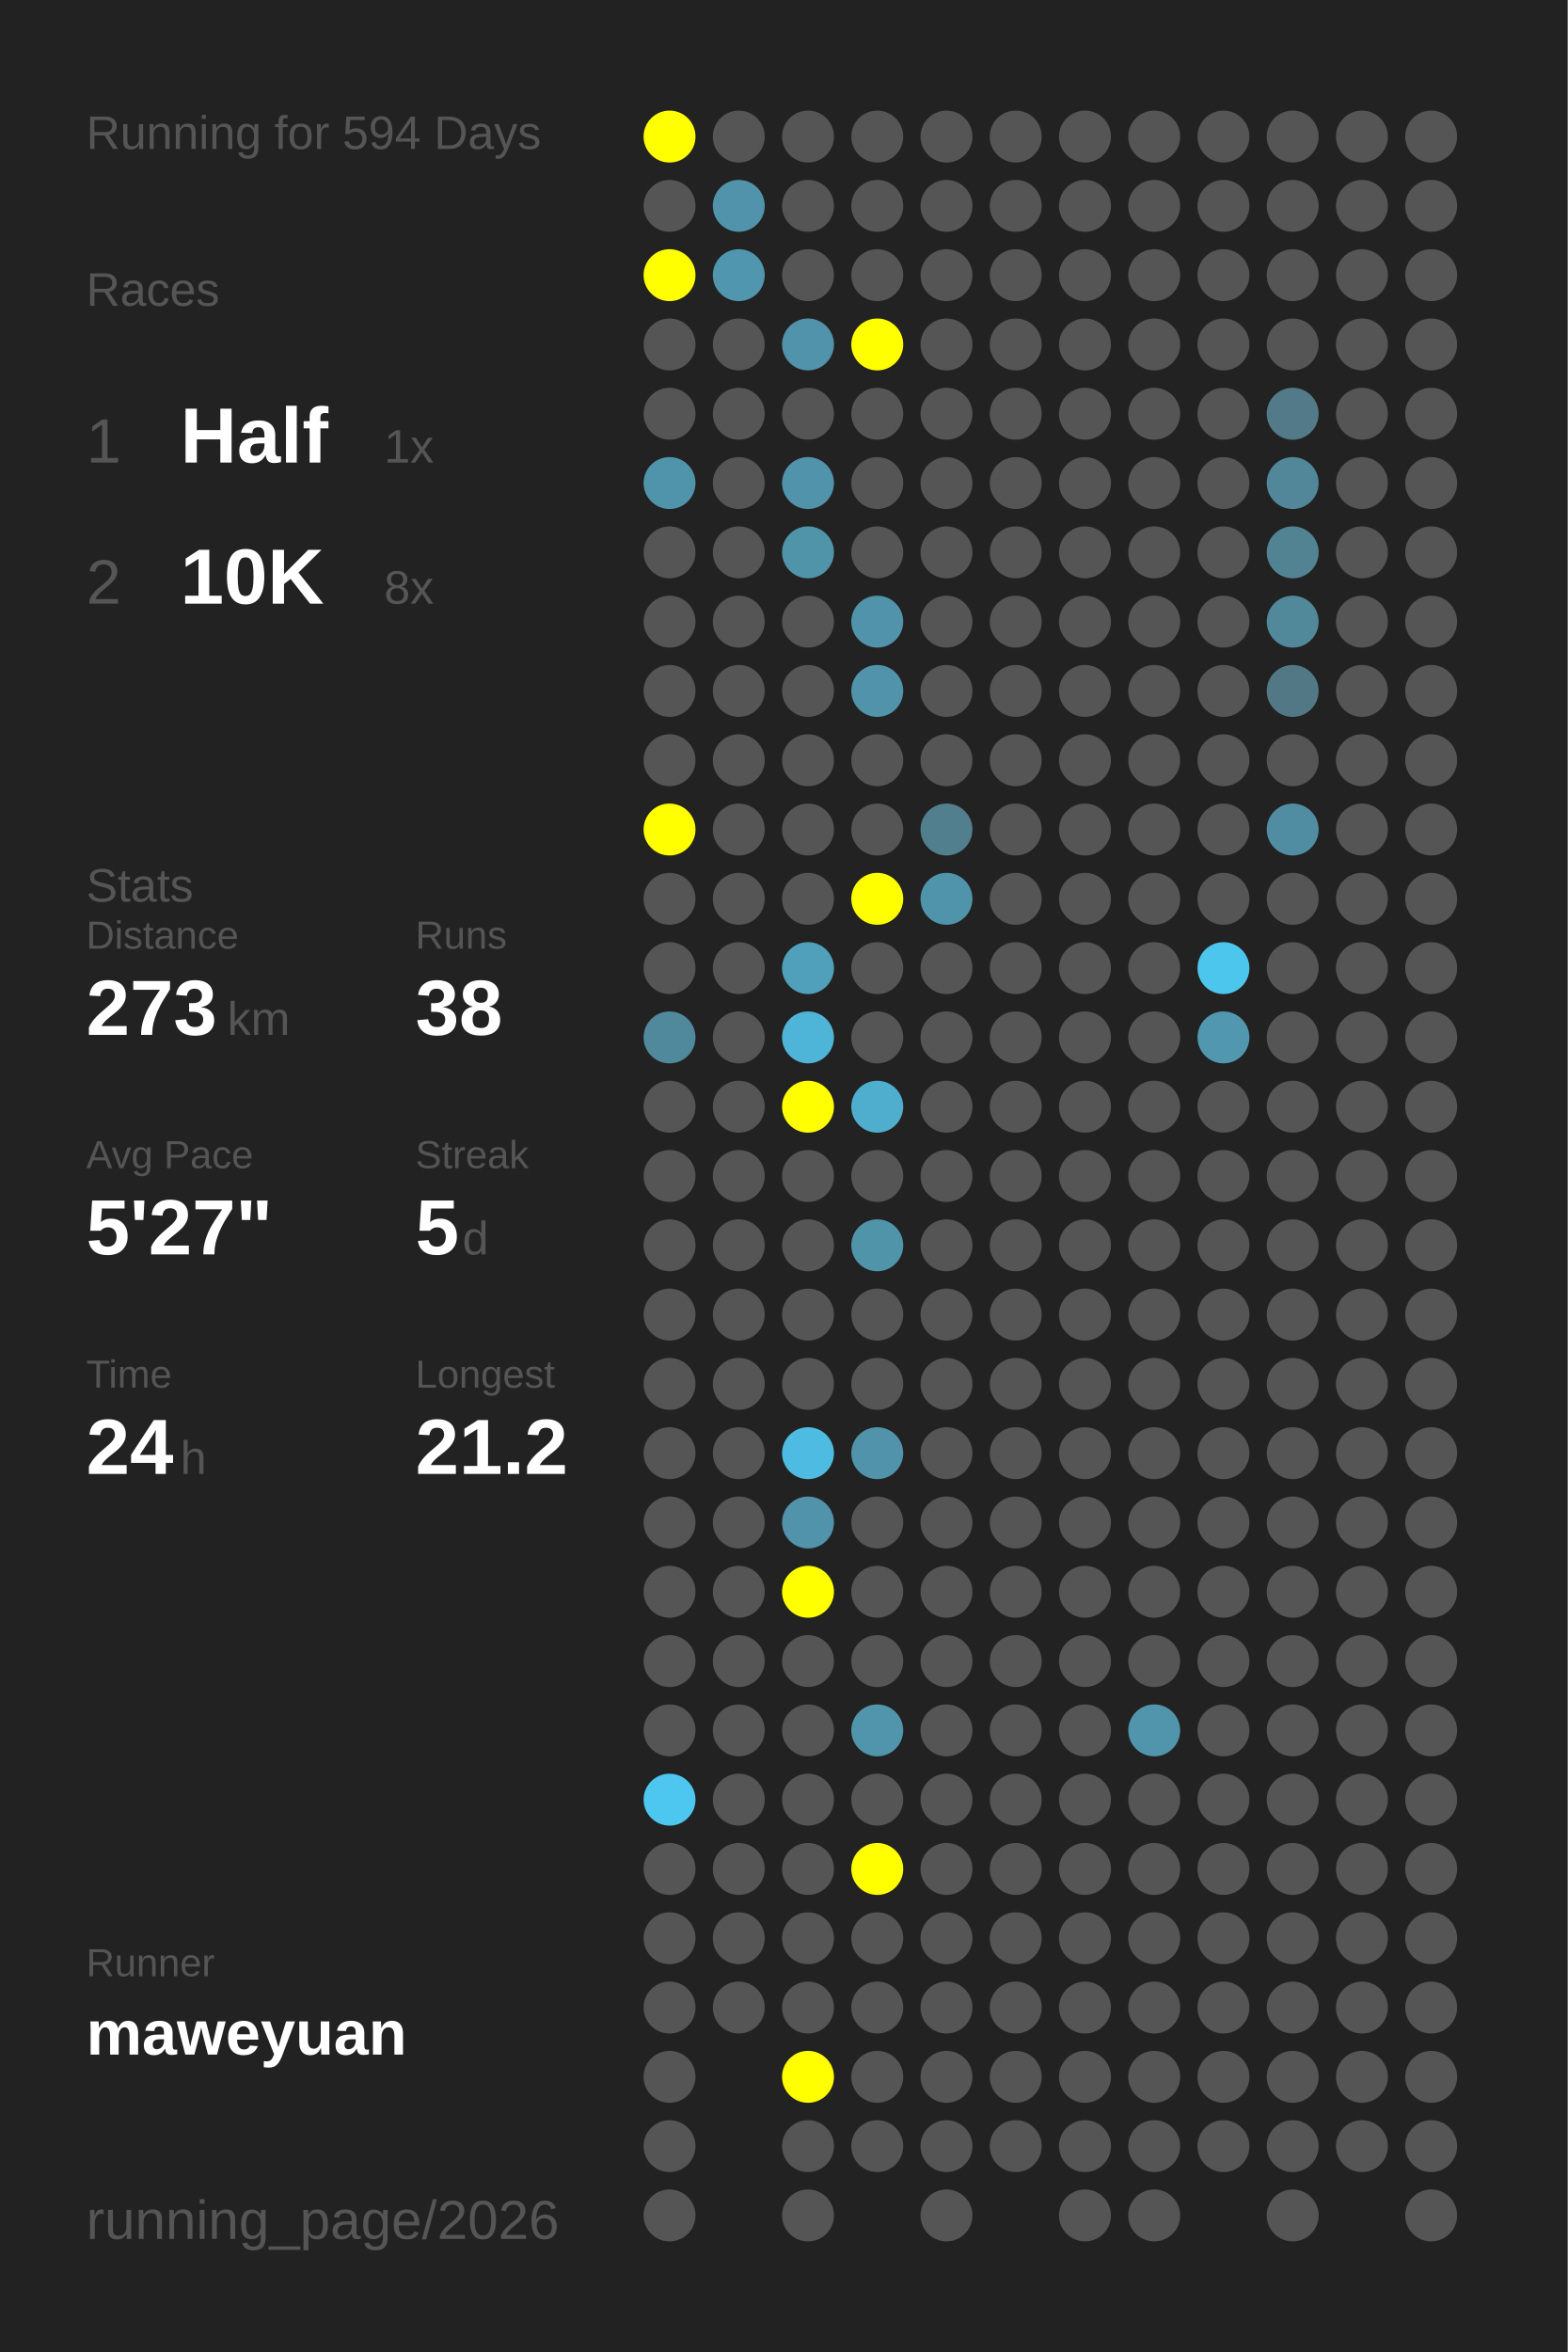
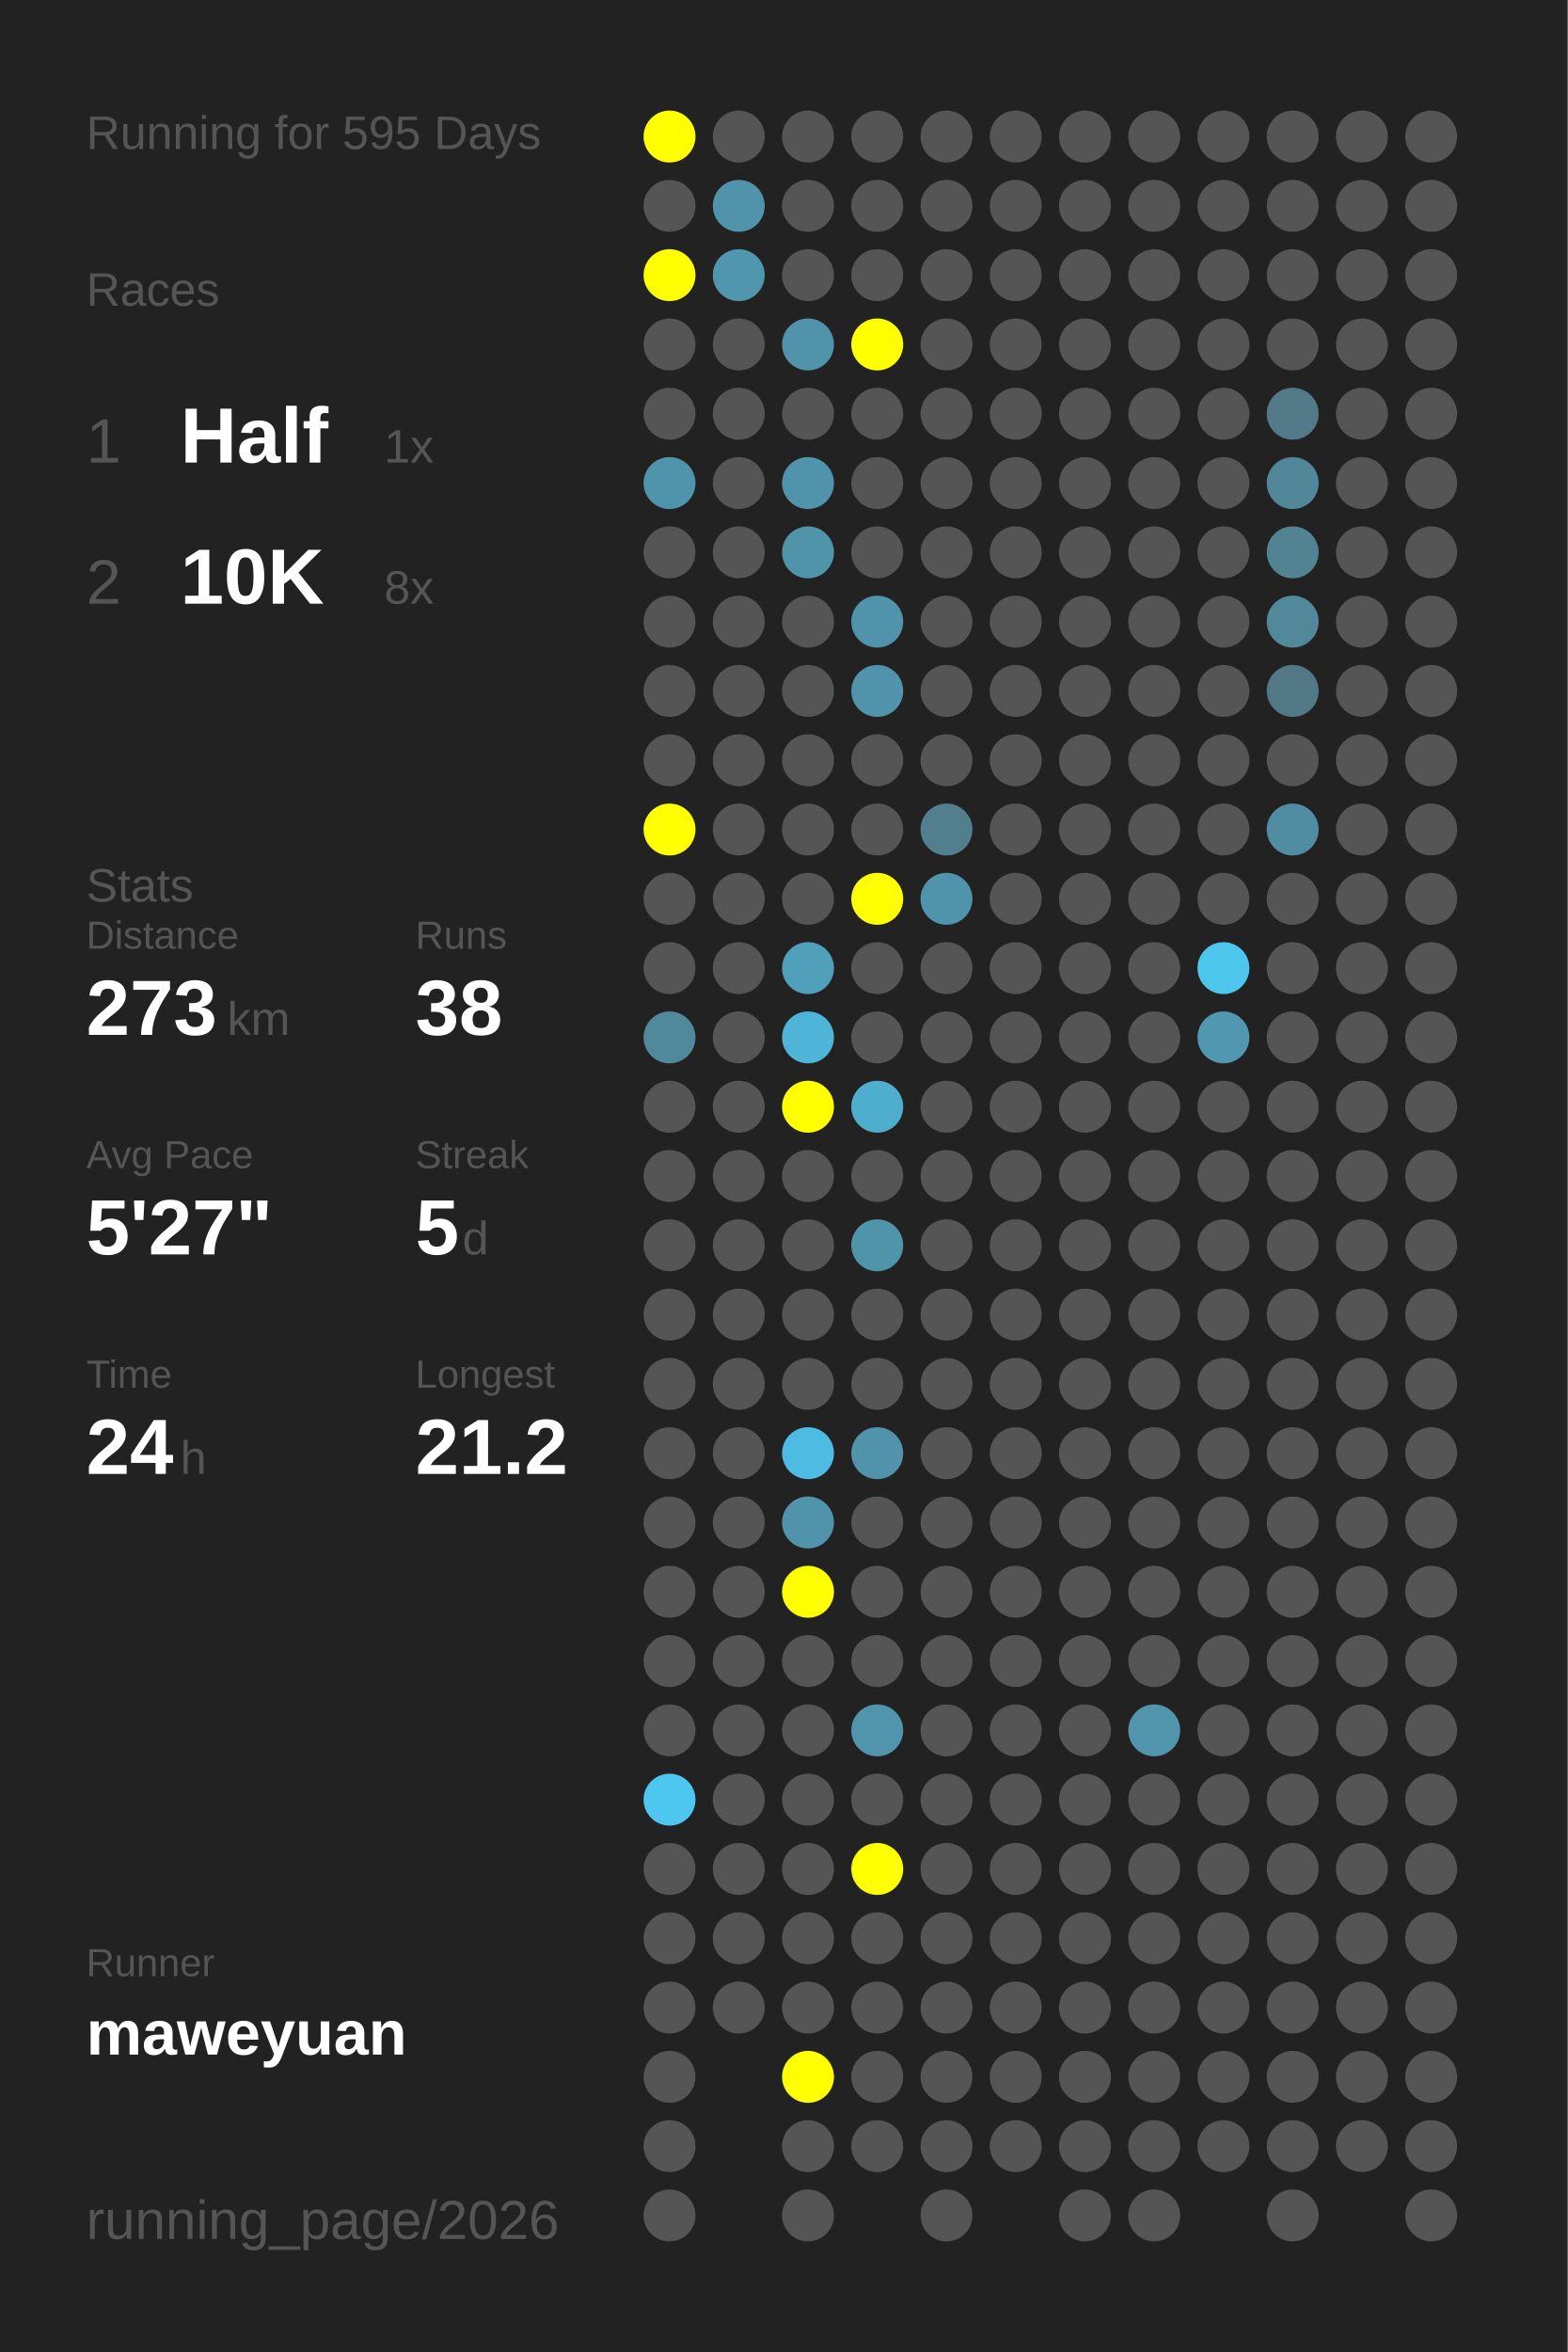
<svg xmlns="http://www.w3.org/2000/svg" baseProfile="full" height="300mm" version="1.1" viewBox="0,0,200,300" width="200mm">
  <defs />
  <rect fill="#222222" height="300" width="200" x="0" y="0" />
-   <text fill="#555555" style="font-size:6px; font-family:Arial;" x="11" y="19">Running for 594 Days</text>
+   <text fill="#555555" style="font-size:6px; font-family:Arial;" x="11" y="19">Running for 595 Days</text>
  <text fill="#555555" style="font-size:6px; font-family:Arial;" x="11" y="39">Races</text>
  <text fill="#555555" style="font-size:8px; font-family:Arial;" x="11" y="59">1</text>
  <text fill="#FFFFFF" style="font-size:10px; font-family:Arial; font-weight:bold;" x="23" y="59">Half</text>
  <text fill="#555555" style="font-size:6px; font-family:Arial;" x="49" y="59">1x</text>
  <text fill="#555555" style="font-size:8px; font-family:Arial;" x="11" y="77">2</text>
  <text fill="#FFFFFF" style="font-size:10px; font-family:Arial; font-weight:bold;" x="23" y="77">10K</text>
  <text fill="#555555" style="font-size:6px; font-family:Arial;" x="49" y="77">8x</text>
  <text fill="#555555" style="font-size:6px; font-family:Arial;" x="11" y="115">Stats</text>
  <text fill="#555555" style="font-size:5px; font-family:Arial;" x="11" y="121">Distance</text>
  <text fill="#FFFFFF" style="font-size:10px; font-family:Arial; font-weight:bold;" x="11" y="132">273</text>
  <text fill="#555555" style="font-size:6px; font-family:Arial;" x="29" y="132">km</text>
  <text fill="#555555" style="font-size:5px; font-family:Arial;" x="53" y="121">Runs</text>
  <text fill="#FFFFFF" style="font-size:10px; font-family:Arial; font-weight:bold;" x="53" y="132">38</text>
  <text fill="#555555" style="font-size:5px; font-family:Arial;" x="11" y="149">Avg Pace</text>
  <text fill="#FFFFFF" style="font-size:10px; font-family:Arial; font-weight:bold;" x="11" y="160">5'27"</text>
  <text fill="#555555" style="font-size:5px; font-family:Arial;" x="53" y="149">Streak</text>
  <text fill="#FFFFFF" style="font-size:10px; font-family:Arial; font-weight:bold;" x="53" y="160">5</text>
  <text fill="#555555" style="font-size:6px; font-family:Arial;" x="59" y="160">d</text>
  <text fill="#555555" style="font-size:5px; font-family:Arial;" x="11" y="177">Time</text>
  <text fill="#FFFFFF" style="font-size:10px; font-family:Arial; font-weight:bold;" x="11" y="188">24</text>
  <text fill="#555555" style="font-size:6px; font-family:Arial;" x="23" y="188">h</text>
  <text fill="#555555" style="font-size:5px; font-family:Arial;" x="53" y="177">Longest</text>
  <text fill="#FFFFFF" style="font-size:10px; font-family:Arial; font-weight:bold;" x="53" y="188">21.2</text>
  <text fill="#555555" style="font-size:5px; font-family:Arial;" x="11" y="252.065">Runner</text>
  <text fill="#FFFFFF" style="font-size:8px; font-family:Arial; font-weight:bold;" x="11" y="262.065">maweyuan</text>
  <text fill="#555555" style="font-size:7px; font-family:Arial;" x="11" y="285.581">running_page/2026</text>
  <circle cx="85.417" cy="17.419" fill="#FFFF00" r="3.312" />
  <circle cx="85.417" cy="26.258" fill="#555555" r="3.312" />
  <circle cx="85.417" cy="35.097" fill="#FFFF00" r="3.312" />
  <circle cx="85.417" cy="43.935" fill="#555555" r="3.312" />
  <circle cx="85.417" cy="52.774" fill="#555555" r="3.312" />
  <circle cx="85.417" cy="61.613" fill="#5094ab" r="3.312" />
  <circle cx="85.417" cy="70.452" fill="#555555" r="3.312" />
  <circle cx="85.417" cy="79.29" fill="#555555" r="3.312" />
  <circle cx="85.417" cy="88.129" fill="#555555" r="3.312" />
  <circle cx="85.417" cy="96.968" fill="#555555" r="3.312" />
  <circle cx="85.417" cy="105.806" fill="#FFFF00" r="3.312" />
  <circle cx="85.417" cy="114.645" fill="#555555" r="3.312" />
  <circle cx="85.417" cy="123.484" fill="#555555" r="3.312" />
  <circle cx="85.417" cy="132.323" fill="#51899c" r="3.312" />
  <circle cx="85.417" cy="141.161" fill="#555555" r="3.312" />
  <circle cx="85.417" cy="150" fill="#555555" r="3.312" />
  <circle cx="85.417" cy="158.839" fill="#555555" r="3.312" />
  <circle cx="85.417" cy="167.677" fill="#555555" r="3.312" />
  <circle cx="85.417" cy="176.516" fill="#555555" r="3.312" />
  <circle cx="85.417" cy="185.355" fill="#555555" r="3.312" />
  <circle cx="85.417" cy="194.194" fill="#555555" r="3.312" />
  <circle cx="85.417" cy="203.032" fill="#555555" r="3.312" />
  <circle cx="85.417" cy="211.871" fill="#555555" r="3.312" />
  <circle cx="85.417" cy="220.71" fill="#555555" r="3.312" />
  <circle cx="85.417" cy="229.548" fill="#4dc7f0" r="3.312" />
  <circle cx="85.417" cy="238.387" fill="#555555" r="3.312" />
  <circle cx="85.417" cy="247.226" fill="#555555" r="3.312" />
  <circle cx="85.417" cy="256.065" fill="#555555" r="3.312" />
  <circle cx="85.417" cy="264.903" fill="#555555" r="3.312" />
  <circle cx="85.417" cy="273.742" fill="#555555" r="3.312" />
  <circle cx="85.417" cy="282.581" fill="#555555" r="3.312" />
  <circle cx="94.25" cy="17.419" fill="#555555" r="3.312" />
  <circle cx="94.25" cy="26.258" fill="#5093aa" r="3.312" />
  <circle cx="94.25" cy="35.097" fill="#5096ae" r="3.312" />
  <circle cx="94.25" cy="43.935" fill="#555555" r="3.312" />
  <circle cx="94.25" cy="52.774" fill="#555555" r="3.312" />
  <circle cx="94.25" cy="61.613" fill="#555555" r="3.312" />
  <circle cx="94.25" cy="70.452" fill="#555555" r="3.312" />
  <circle cx="94.25" cy="79.29" fill="#555555" r="3.312" />
  <circle cx="94.25" cy="88.129" fill="#555555" r="3.312" />
  <circle cx="94.25" cy="96.968" fill="#555555" r="3.312" />
  <circle cx="94.25" cy="105.806" fill="#555555" r="3.312" />
  <circle cx="94.25" cy="114.645" fill="#555555" r="3.312" />
  <circle cx="94.25" cy="123.484" fill="#555555" r="3.312" />
  <circle cx="94.25" cy="132.323" fill="#555555" r="3.312" />
  <circle cx="94.25" cy="141.161" fill="#555555" r="3.312" />
  <circle cx="94.25" cy="150" fill="#555555" r="3.312" />
  <circle cx="94.25" cy="158.839" fill="#555555" r="3.312" />
  <circle cx="94.25" cy="167.677" fill="#555555" r="3.312" />
  <circle cx="94.25" cy="176.516" fill="#555555" r="3.312" />
  <circle cx="94.25" cy="185.355" fill="#555555" r="3.312" />
  <circle cx="94.25" cy="194.194" fill="#555555" r="3.312" />
  <circle cx="94.25" cy="203.032" fill="#555555" r="3.312" />
  <circle cx="94.25" cy="211.871" fill="#555555" r="3.312" />
  <circle cx="94.25" cy="220.71" fill="#555555" r="3.312" />
  <circle cx="94.25" cy="229.548" fill="#555555" r="3.312" />
  <circle cx="94.25" cy="238.387" fill="#555555" r="3.312" />
  <circle cx="94.25" cy="247.226" fill="#555555" r="3.312" />
  <circle cx="94.25" cy="256.065" fill="#555555" r="3.312" />
  <circle cx="103.083" cy="17.419" fill="#555555" r="3.312" />
  <circle cx="103.083" cy="26.258" fill="#555555" r="3.312" />
  <circle cx="103.083" cy="35.097" fill="#555555" r="3.312" />
  <circle cx="103.083" cy="43.935" fill="#5093aa" r="3.312" />
  <circle cx="103.083" cy="52.774" fill="#555555" r="3.312" />
  <circle cx="103.083" cy="61.613" fill="#5093aa" r="3.312" />
  <circle cx="103.083" cy="70.452" fill="#5094aa" r="3.312" />
  <circle cx="103.083" cy="79.29" fill="#555555" r="3.312" />
  <circle cx="103.083" cy="88.129" fill="#555555" r="3.312" />
  <circle cx="103.083" cy="96.968" fill="#555555" r="3.312" />
  <circle cx="103.083" cy="105.806" fill="#555555" r="3.312" />
  <circle cx="103.083" cy="114.645" fill="#555555" r="3.312" />
  <circle cx="103.083" cy="123.484" fill="#50a0bb" r="3.312" />
  <circle cx="103.083" cy="132.323" fill="#4eb5d8" r="3.312" />
  <circle cx="103.083" cy="141.161" fill="#FFFF00" r="3.312" />
  <circle cx="103.083" cy="150" fill="#555555" r="3.312" />
  <circle cx="103.083" cy="158.839" fill="#555555" r="3.312" />
  <circle cx="103.083" cy="167.677" fill="#555555" r="3.312" />
  <circle cx="103.083" cy="176.516" fill="#555555" r="3.312" />
  <circle cx="103.083" cy="185.355" fill="#4ebce2" r="3.312" />
  <circle cx="103.083" cy="194.194" fill="#5093aa" r="3.312" />
  <circle cx="103.083" cy="203.032" fill="#FFFF00" r="3.312" />
  <circle cx="103.083" cy="211.871" fill="#555555" r="3.312" />
  <circle cx="103.083" cy="220.71" fill="#555555" r="3.312" />
  <circle cx="103.083" cy="229.548" fill="#555555" r="3.312" />
  <circle cx="103.083" cy="238.387" fill="#555555" r="3.312" />
  <circle cx="103.083" cy="247.226" fill="#555555" r="3.312" />
  <circle cx="103.083" cy="256.065" fill="#555555" r="3.312" />
  <circle cx="103.083" cy="264.903" fill="#FFFF00" r="3.312" />
  <circle cx="103.083" cy="273.742" fill="#555555" r="3.312" />
  <circle cx="103.083" cy="282.581" fill="#555555" r="3.312" />
  <circle cx="111.917" cy="17.419" fill="#555555" r="3.312" />
  <circle cx="111.917" cy="26.258" fill="#555555" r="3.312" />
  <circle cx="111.917" cy="35.097" fill="#555555" r="3.312" />
  <circle cx="111.917" cy="43.935" fill="#FFFF00" r="3.312" />
  <circle cx="111.917" cy="52.774" fill="#555555" r="3.312" />
  <circle cx="111.917" cy="61.613" fill="#555555" r="3.312" />
  <circle cx="111.917" cy="70.452" fill="#555555" r="3.312" />
  <circle cx="111.917" cy="79.29" fill="#5093aa" r="3.312" />
  <circle cx="111.917" cy="88.129" fill="#5093aa" r="3.312" />
  <circle cx="111.917" cy="96.968" fill="#555555" r="3.312" />
  <circle cx="111.917" cy="105.806" fill="#555555" r="3.312" />
  <circle cx="111.917" cy="114.645" fill="#FFFF00" r="3.312" />
  <circle cx="111.917" cy="123.484" fill="#555555" r="3.312" />
  <circle cx="111.917" cy="132.323" fill="#555555" r="3.312" />
  <circle cx="111.917" cy="141.161" fill="#4faece" r="3.312" />
  <circle cx="111.917" cy="150" fill="#555555" r="3.312" />
  <circle cx="111.917" cy="158.839" fill="#5094aa" r="3.312" />
  <circle cx="111.917" cy="167.677" fill="#555555" r="3.312" />
  <circle cx="111.917" cy="176.516" fill="#555555" r="3.312" />
  <circle cx="111.917" cy="185.355" fill="#5093aa" r="3.312" />
  <circle cx="111.917" cy="194.194" fill="#555555" r="3.312" />
  <circle cx="111.917" cy="203.032" fill="#555555" r="3.312" />
  <circle cx="111.917" cy="211.871" fill="#555555" r="3.312" />
  <circle cx="111.917" cy="220.71" fill="#5095ac" r="3.312" />
  <circle cx="111.917" cy="229.548" fill="#555555" r="3.312" />
  <circle cx="111.917" cy="238.387" fill="#FFFF00" r="3.312" />
  <circle cx="111.917" cy="247.226" fill="#555555" r="3.312" />
  <circle cx="111.917" cy="256.065" fill="#555555" r="3.312" />
  <circle cx="111.917" cy="264.903" fill="#555555" r="3.312" />
  <circle cx="111.917" cy="273.742" fill="#555555" r="3.312" />
  <circle cx="120.75" cy="17.419" fill="#555555" r="3.312" />
  <circle cx="120.75" cy="26.258" fill="#555555" r="3.312" />
  <circle cx="120.75" cy="35.097" fill="#555555" r="3.312" />
  <circle cx="120.75" cy="43.935" fill="#555555" r="3.312" />
  <circle cx="120.75" cy="52.774" fill="#555555" r="3.312" />
  <circle cx="120.75" cy="61.613" fill="#555555" r="3.312" />
  <circle cx="120.75" cy="70.452" fill="#555555" r="3.312" />
  <circle cx="120.75" cy="79.29" fill="#555555" r="3.312" />
  <circle cx="120.75" cy="88.129" fill="#555555" r="3.312" />
  <circle cx="120.75" cy="96.968" fill="#555555" r="3.312" />
  <circle cx="120.75" cy="105.806" fill="#527f8e" r="3.312" />
  <circle cx="120.75" cy="114.645" fill="#5094ab" r="3.312" />
  <circle cx="120.75" cy="123.484" fill="#555555" r="3.312" />
  <circle cx="120.75" cy="132.323" fill="#555555" r="3.312" />
  <circle cx="120.75" cy="141.161" fill="#555555" r="3.312" />
  <circle cx="120.75" cy="150" fill="#555555" r="3.312" />
  <circle cx="120.75" cy="158.839" fill="#555555" r="3.312" />
  <circle cx="120.75" cy="167.677" fill="#555555" r="3.312" />
  <circle cx="120.75" cy="176.516" fill="#555555" r="3.312" />
  <circle cx="120.75" cy="185.355" fill="#555555" r="3.312" />
  <circle cx="120.75" cy="194.194" fill="#555555" r="3.312" />
  <circle cx="120.75" cy="203.032" fill="#555555" r="3.312" />
  <circle cx="120.75" cy="211.871" fill="#555555" r="3.312" />
  <circle cx="120.75" cy="220.71" fill="#555555" r="3.312" />
  <circle cx="120.75" cy="229.548" fill="#555555" r="3.312" />
  <circle cx="120.75" cy="238.387" fill="#555555" r="3.312" />
  <circle cx="120.75" cy="247.226" fill="#555555" r="3.312" />
  <circle cx="120.75" cy="256.065" fill="#555555" r="3.312" />
  <circle cx="120.75" cy="264.903" fill="#555555" r="3.312" />
  <circle cx="120.75" cy="273.742" fill="#555555" r="3.312" />
  <circle cx="120.75" cy="282.581" fill="#555555" r="3.312" />
  <circle cx="129.583" cy="17.419" fill="#555555" r="3.312" />
  <circle cx="129.583" cy="26.258" fill="#555555" r="3.312" />
  <circle cx="129.583" cy="35.097" fill="#555555" r="3.312" />
  <circle cx="129.583" cy="43.935" fill="#555555" r="3.312" />
  <circle cx="129.583" cy="52.774" fill="#555555" r="3.312" />
  <circle cx="129.583" cy="61.613" fill="#555555" r="3.312" />
  <circle cx="129.583" cy="70.452" fill="#555555" r="3.312" />
  <circle cx="129.583" cy="79.29" fill="#555555" r="3.312" />
  <circle cx="129.583" cy="88.129" fill="#555555" r="3.312" />
  <circle cx="129.583" cy="96.968" fill="#555555" r="3.312" />
  <circle cx="129.583" cy="105.806" fill="#555555" r="3.312" />
  <circle cx="129.583" cy="114.645" fill="#555555" r="3.312" />
  <circle cx="129.583" cy="123.484" fill="#555555" r="3.312" />
  <circle cx="129.583" cy="132.323" fill="#555555" r="3.312" />
  <circle cx="129.583" cy="141.161" fill="#555555" r="3.312" />
  <circle cx="129.583" cy="150" fill="#555555" r="3.312" />
  <circle cx="129.583" cy="158.839" fill="#555555" r="3.312" />
  <circle cx="129.583" cy="167.677" fill="#555555" r="3.312" />
  <circle cx="129.583" cy="176.516" fill="#555555" r="3.312" />
  <circle cx="129.583" cy="185.355" fill="#555555" r="3.312" />
  <circle cx="129.583" cy="194.194" fill="#555555" r="3.312" />
  <circle cx="129.583" cy="203.032" fill="#555555" r="3.312" />
  <circle cx="129.583" cy="211.871" fill="#555555" r="3.312" />
  <circle cx="129.583" cy="220.71" fill="#555555" r="3.312" />
  <circle cx="129.583" cy="229.548" fill="#555555" r="3.312" />
  <circle cx="129.583" cy="238.387" fill="#555555" r="3.312" />
  <circle cx="129.583" cy="247.226" fill="#555555" r="3.312" />
  <circle cx="129.583" cy="256.065" fill="#555555" r="3.312" />
  <circle cx="129.583" cy="264.903" fill="#555555" r="3.312" />
  <circle cx="129.583" cy="273.742" fill="#555555" r="3.312" />
  <circle cx="138.417" cy="17.419" fill="#555555" r="3.312" />
  <circle cx="138.417" cy="26.258" fill="#555555" r="3.312" />
  <circle cx="138.417" cy="35.097" fill="#555555" r="3.312" />
  <circle cx="138.417" cy="43.935" fill="#555555" r="3.312" />
  <circle cx="138.417" cy="52.774" fill="#555555" r="3.312" />
  <circle cx="138.417" cy="61.613" fill="#555555" r="3.312" />
  <circle cx="138.417" cy="70.452" fill="#555555" r="3.312" />
  <circle cx="138.417" cy="79.29" fill="#555555" r="3.312" />
  <circle cx="138.417" cy="88.129" fill="#555555" r="3.312" />
  <circle cx="138.417" cy="96.968" fill="#555555" r="3.312" />
  <circle cx="138.417" cy="105.806" fill="#555555" r="3.312" />
  <circle cx="138.417" cy="114.645" fill="#555555" r="3.312" />
  <circle cx="138.417" cy="123.484" fill="#555555" r="3.312" />
  <circle cx="138.417" cy="132.323" fill="#555555" r="3.312" />
  <circle cx="138.417" cy="141.161" fill="#555555" r="3.312" />
  <circle cx="138.417" cy="150" fill="#555555" r="3.312" />
  <circle cx="138.417" cy="158.839" fill="#555555" r="3.312" />
  <circle cx="138.417" cy="167.677" fill="#555555" r="3.312" />
  <circle cx="138.417" cy="176.516" fill="#555555" r="3.312" />
  <circle cx="138.417" cy="185.355" fill="#555555" r="3.312" />
  <circle cx="138.417" cy="194.194" fill="#555555" r="3.312" />
  <circle cx="138.417" cy="203.032" fill="#555555" r="3.312" />
  <circle cx="138.417" cy="211.871" fill="#555555" r="3.312" />
  <circle cx="138.417" cy="220.71" fill="#555555" r="3.312" />
  <circle cx="138.417" cy="229.548" fill="#555555" r="3.312" />
  <circle cx="138.417" cy="238.387" fill="#555555" r="3.312" />
  <circle cx="138.417" cy="247.226" fill="#555555" r="3.312" />
  <circle cx="138.417" cy="256.065" fill="#555555" r="3.312" />
  <circle cx="138.417" cy="264.903" fill="#555555" r="3.312" />
  <circle cx="138.417" cy="273.742" fill="#555555" r="3.312" />
  <circle cx="138.417" cy="282.581" fill="#555555" r="3.312" />
  <circle cx="147.25" cy="17.419" fill="#555555" r="3.312" />
  <circle cx="147.25" cy="26.258" fill="#555555" r="3.312" />
  <circle cx="147.25" cy="35.097" fill="#555555" r="3.312" />
  <circle cx="147.25" cy="43.935" fill="#555555" r="3.312" />
  <circle cx="147.25" cy="52.774" fill="#555555" r="3.312" />
  <circle cx="147.25" cy="61.613" fill="#555555" r="3.312" />
  <circle cx="147.25" cy="70.452" fill="#555555" r="3.312" />
  <circle cx="147.25" cy="79.29" fill="#555555" r="3.312" />
  <circle cx="147.25" cy="88.129" fill="#555555" r="3.312" />
  <circle cx="147.25" cy="96.968" fill="#555555" r="3.312" />
  <circle cx="147.25" cy="105.806" fill="#555555" r="3.312" />
  <circle cx="147.25" cy="114.645" fill="#555555" r="3.312" />
  <circle cx="147.25" cy="123.484" fill="#555555" r="3.312" />
  <circle cx="147.25" cy="132.323" fill="#555555" r="3.312" />
  <circle cx="147.25" cy="141.161" fill="#555555" r="3.312" />
  <circle cx="147.25" cy="150" fill="#555555" r="3.312" />
  <circle cx="147.25" cy="158.839" fill="#555555" r="3.312" />
  <circle cx="147.25" cy="167.677" fill="#555555" r="3.312" />
  <circle cx="147.25" cy="176.516" fill="#555555" r="3.312" />
  <circle cx="147.25" cy="185.355" fill="#555555" r="3.312" />
  <circle cx="147.25" cy="194.194" fill="#555555" r="3.312" />
  <circle cx="147.25" cy="203.032" fill="#555555" r="3.312" />
  <circle cx="147.25" cy="211.871" fill="#555555" r="3.312" />
  <circle cx="147.25" cy="220.71" fill="#5095ac" r="3.312" />
  <circle cx="147.25" cy="229.548" fill="#555555" r="3.312" />
  <circle cx="147.25" cy="238.387" fill="#555555" r="3.312" />
  <circle cx="147.25" cy="247.226" fill="#555555" r="3.312" />
  <circle cx="147.25" cy="256.065" fill="#555555" r="3.312" />
  <circle cx="147.25" cy="264.903" fill="#555555" r="3.312" />
  <circle cx="147.25" cy="273.742" fill="#555555" r="3.312" />
  <circle cx="147.25" cy="282.581" fill="#555555" r="3.312" />
  <circle cx="156.083" cy="17.419" fill="#555555" r="3.312" />
  <circle cx="156.083" cy="26.258" fill="#555555" r="3.312" />
  <circle cx="156.083" cy="35.097" fill="#555555" r="3.312" />
  <circle cx="156.083" cy="43.935" fill="#555555" r="3.312" />
  <circle cx="156.083" cy="52.774" fill="#555555" r="3.312" />
  <circle cx="156.083" cy="61.613" fill="#555555" r="3.312" />
  <circle cx="156.083" cy="70.452" fill="#555555" r="3.312" />
  <circle cx="156.083" cy="79.29" fill="#555555" r="3.312" />
  <circle cx="156.083" cy="88.129" fill="#555555" r="3.312" />
  <circle cx="156.083" cy="96.968" fill="#555555" r="3.312" />
  <circle cx="156.083" cy="105.806" fill="#555555" r="3.312" />
  <circle cx="156.083" cy="114.645" fill="#555555" r="3.312" />
  <circle cx="156.083" cy="123.484" fill="#4dc6ee" r="3.312" />
  <circle cx="156.083" cy="132.323" fill="#5097af" r="3.312" />
  <circle cx="156.083" cy="141.161" fill="#555555" r="3.312" />
  <circle cx="156.083" cy="150" fill="#555555" r="3.312" />
  <circle cx="156.083" cy="158.839" fill="#555555" r="3.312" />
  <circle cx="156.083" cy="167.677" fill="#555555" r="3.312" />
  <circle cx="156.083" cy="176.516" fill="#555555" r="3.312" />
  <circle cx="156.083" cy="185.355" fill="#555555" r="3.312" />
  <circle cx="156.083" cy="194.194" fill="#555555" r="3.312" />
  <circle cx="156.083" cy="203.032" fill="#555555" r="3.312" />
  <circle cx="156.083" cy="211.871" fill="#555555" r="3.312" />
  <circle cx="156.083" cy="220.71" fill="#555555" r="3.312" />
  <circle cx="156.083" cy="229.548" fill="#555555" r="3.312" />
  <circle cx="156.083" cy="238.387" fill="#555555" r="3.312" />
  <circle cx="156.083" cy="247.226" fill="#555555" r="3.312" />
  <circle cx="156.083" cy="256.065" fill="#555555" r="3.312" />
  <circle cx="156.083" cy="264.903" fill="#555555" r="3.312" />
  <circle cx="156.083" cy="273.742" fill="#555555" r="3.312" />
  <circle cx="164.917" cy="17.419" fill="#555555" r="3.312" />
  <circle cx="164.917" cy="26.258" fill="#555555" r="3.312" />
  <circle cx="164.917" cy="35.097" fill="#555555" r="3.312" />
  <circle cx="164.917" cy="43.935" fill="#555555" r="3.312" />
  <circle cx="164.917" cy="52.774" fill="#527a88" r="3.312" />
  <circle cx="164.917" cy="61.613" fill="#518799" r="3.312" />
  <circle cx="164.917" cy="70.452" fill="#528393" r="3.312" />
  <circle cx="164.917" cy="79.29" fill="#51889a" r="3.312" />
  <circle cx="164.917" cy="88.129" fill="#527885" r="3.312" />
  <circle cx="164.917" cy="96.968" fill="#555555" r="3.312" />
  <circle cx="164.917" cy="105.806" fill="#518da2" r="3.312" />
  <circle cx="164.917" cy="114.645" fill="#555555" r="3.312" />
  <circle cx="164.917" cy="123.484" fill="#555555" r="3.312" />
  <circle cx="164.917" cy="132.323" fill="#555555" r="3.312" />
  <circle cx="164.917" cy="141.161" fill="#555555" r="3.312" />
  <circle cx="164.917" cy="150" fill="#555555" r="3.312" />
  <circle cx="164.917" cy="158.839" fill="#555555" r="3.312" />
  <circle cx="164.917" cy="167.677" fill="#555555" r="3.312" />
  <circle cx="164.917" cy="176.516" fill="#555555" r="3.312" />
  <circle cx="164.917" cy="185.355" fill="#555555" r="3.312" />
  <circle cx="164.917" cy="194.194" fill="#555555" r="3.312" />
  <circle cx="164.917" cy="203.032" fill="#555555" r="3.312" />
  <circle cx="164.917" cy="211.871" fill="#555555" r="3.312" />
  <circle cx="164.917" cy="220.71" fill="#555555" r="3.312" />
  <circle cx="164.917" cy="229.548" fill="#555555" r="3.312" />
  <circle cx="164.917" cy="238.387" fill="#555555" r="3.312" />
  <circle cx="164.917" cy="247.226" fill="#555555" r="3.312" />
  <circle cx="164.917" cy="256.065" fill="#555555" r="3.312" />
  <circle cx="164.917" cy="264.903" fill="#555555" r="3.312" />
  <circle cx="164.917" cy="273.742" fill="#555555" r="3.312" />
  <circle cx="164.917" cy="282.581" fill="#555555" r="3.312" />
  <circle cx="173.75" cy="17.419" fill="#555555" r="3.312" />
  <circle cx="173.75" cy="26.258" fill="#555555" r="3.312" />
  <circle cx="173.75" cy="35.097" fill="#555555" r="3.312" />
  <circle cx="173.75" cy="43.935" fill="#555555" r="3.312" />
  <circle cx="173.75" cy="52.774" fill="#555555" r="3.312" />
  <circle cx="173.75" cy="61.613" fill="#555555" r="3.312" />
  <circle cx="173.75" cy="70.452" fill="#555555" r="3.312" />
  <circle cx="173.75" cy="79.29" fill="#555555" r="3.312" />
  <circle cx="173.75" cy="88.129" fill="#555555" r="3.312" />
  <circle cx="173.75" cy="96.968" fill="#555555" r="3.312" />
  <circle cx="173.75" cy="105.806" fill="#555555" r="3.312" />
  <circle cx="173.75" cy="114.645" fill="#555555" r="3.312" />
  <circle cx="173.75" cy="123.484" fill="#555555" r="3.312" />
  <circle cx="173.75" cy="132.323" fill="#555555" r="3.312" />
  <circle cx="173.75" cy="141.161" fill="#555555" r="3.312" />
  <circle cx="173.75" cy="150" fill="#555555" r="3.312" />
  <circle cx="173.75" cy="158.839" fill="#555555" r="3.312" />
  <circle cx="173.75" cy="167.677" fill="#555555" r="3.312" />
  <circle cx="173.75" cy="176.516" fill="#555555" r="3.312" />
  <circle cx="173.75" cy="185.355" fill="#555555" r="3.312" />
  <circle cx="173.75" cy="194.194" fill="#555555" r="3.312" />
  <circle cx="173.75" cy="203.032" fill="#555555" r="3.312" />
  <circle cx="173.75" cy="211.871" fill="#555555" r="3.312" />
  <circle cx="173.75" cy="220.71" fill="#555555" r="3.312" />
  <circle cx="173.75" cy="229.548" fill="#555555" r="3.312" />
  <circle cx="173.75" cy="238.387" fill="#555555" r="3.312" />
  <circle cx="173.75" cy="247.226" fill="#555555" r="3.312" />
  <circle cx="173.75" cy="256.065" fill="#555555" r="3.312" />
  <circle cx="173.75" cy="264.903" fill="#555555" r="3.312" />
  <circle cx="173.75" cy="273.742" fill="#555555" r="3.312" />
  <circle cx="182.583" cy="17.419" fill="#555555" r="3.312" />
  <circle cx="182.583" cy="26.258" fill="#555555" r="3.312" />
  <circle cx="182.583" cy="35.097" fill="#555555" r="3.312" />
  <circle cx="182.583" cy="43.935" fill="#555555" r="3.312" />
  <circle cx="182.583" cy="52.774" fill="#555555" r="3.312" />
  <circle cx="182.583" cy="61.613" fill="#555555" r="3.312" />
  <circle cx="182.583" cy="70.452" fill="#555555" r="3.312" />
  <circle cx="182.583" cy="79.29" fill="#555555" r="3.312" />
  <circle cx="182.583" cy="88.129" fill="#555555" r="3.312" />
  <circle cx="182.583" cy="96.968" fill="#555555" r="3.312" />
  <circle cx="182.583" cy="105.806" fill="#555555" r="3.312" />
  <circle cx="182.583" cy="114.645" fill="#555555" r="3.312" />
  <circle cx="182.583" cy="123.484" fill="#555555" r="3.312" />
  <circle cx="182.583" cy="132.323" fill="#555555" r="3.312" />
  <circle cx="182.583" cy="141.161" fill="#555555" r="3.312" />
  <circle cx="182.583" cy="150" fill="#555555" r="3.312" />
  <circle cx="182.583" cy="158.839" fill="#555555" r="3.312" />
  <circle cx="182.583" cy="167.677" fill="#555555" r="3.312" />
  <circle cx="182.583" cy="176.516" fill="#555555" r="3.312" />
  <circle cx="182.583" cy="185.355" fill="#555555" r="3.312" />
  <circle cx="182.583" cy="194.194" fill="#555555" r="3.312" />
  <circle cx="182.583" cy="203.032" fill="#555555" r="3.312" />
  <circle cx="182.583" cy="211.871" fill="#555555" r="3.312" />
  <circle cx="182.583" cy="220.71" fill="#555555" r="3.312" />
  <circle cx="182.583" cy="229.548" fill="#555555" r="3.312" />
  <circle cx="182.583" cy="238.387" fill="#555555" r="3.312" />
  <circle cx="182.583" cy="247.226" fill="#555555" r="3.312" />
  <circle cx="182.583" cy="256.065" fill="#555555" r="3.312" />
  <circle cx="182.583" cy="264.903" fill="#555555" r="3.312" />
  <circle cx="182.583" cy="273.742" fill="#555555" r="3.312" />
  <circle cx="182.583" cy="282.581" fill="#555555" r="3.312" />
</svg>
